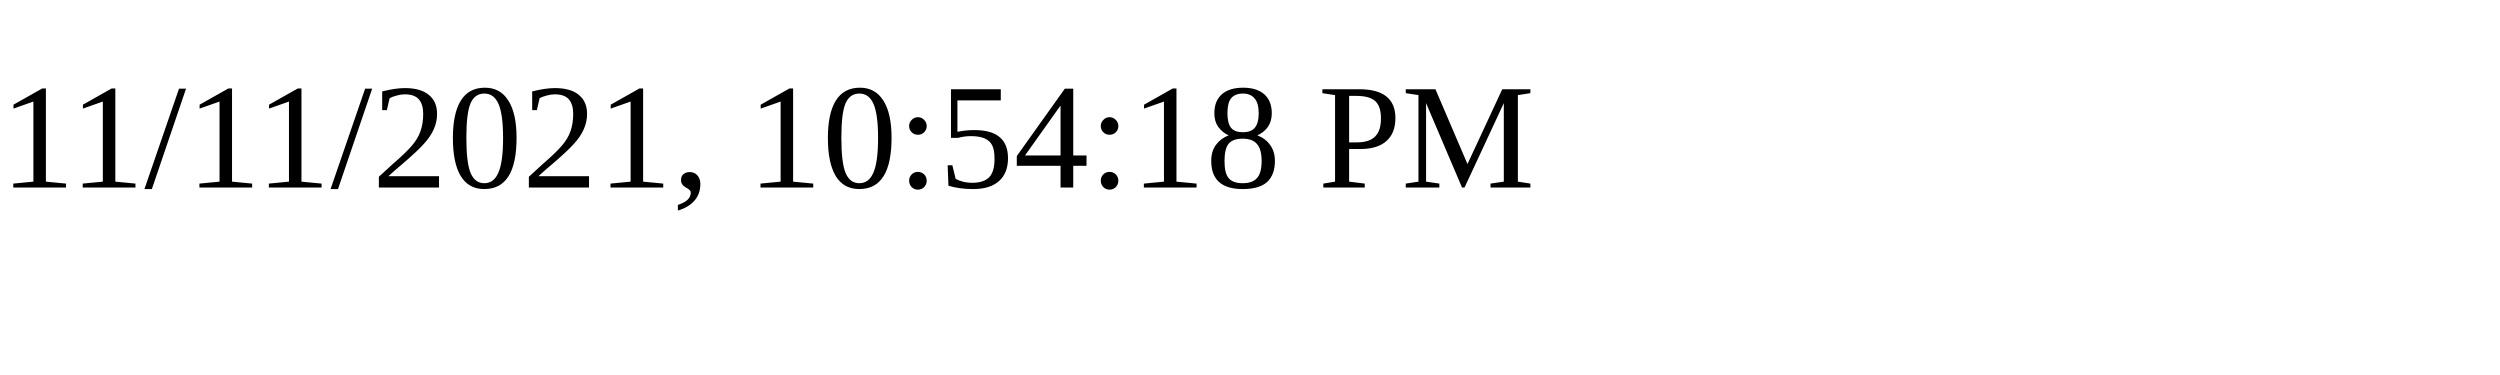
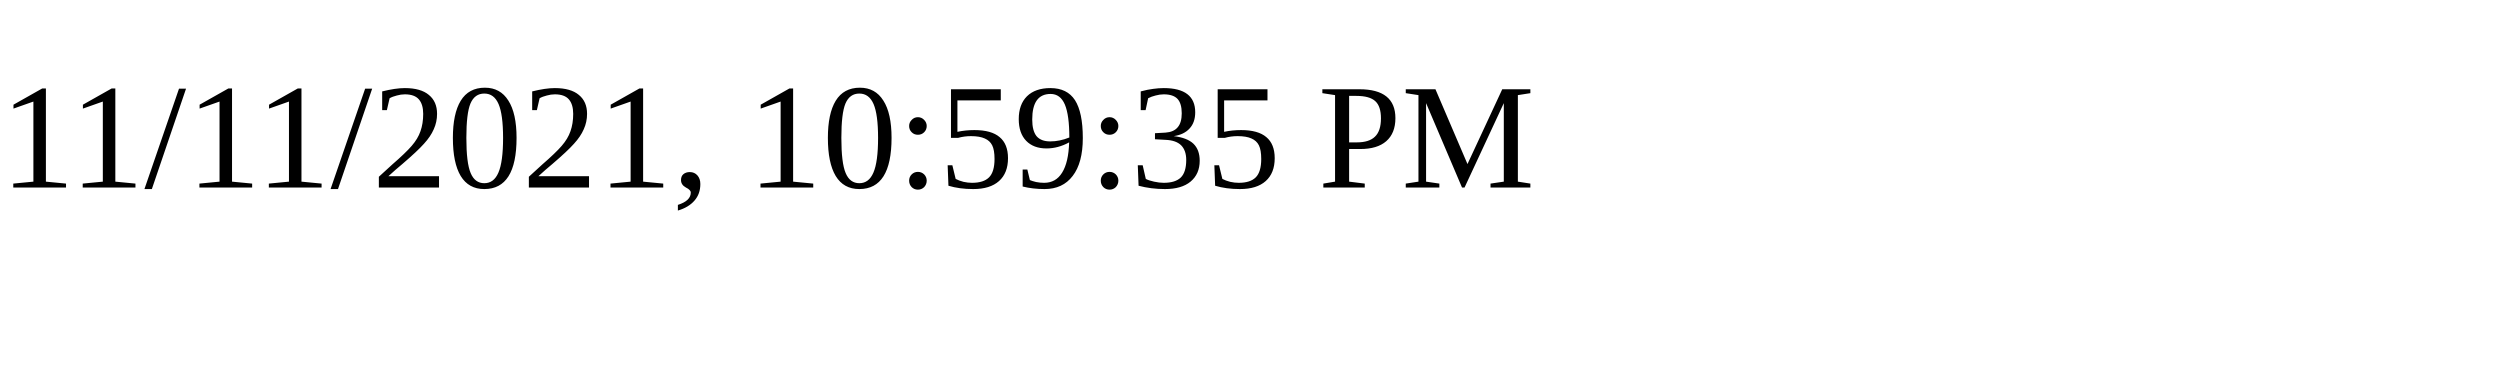
<svg xmlns="http://www.w3.org/2000/svg" height="30" width="200">
-   <text x="0" y="15">11/11/2021, 10:54:18 PM</text>
+   <text x="0" y="15">11/11/2021, 10:59:35 PM</text>
</svg>
